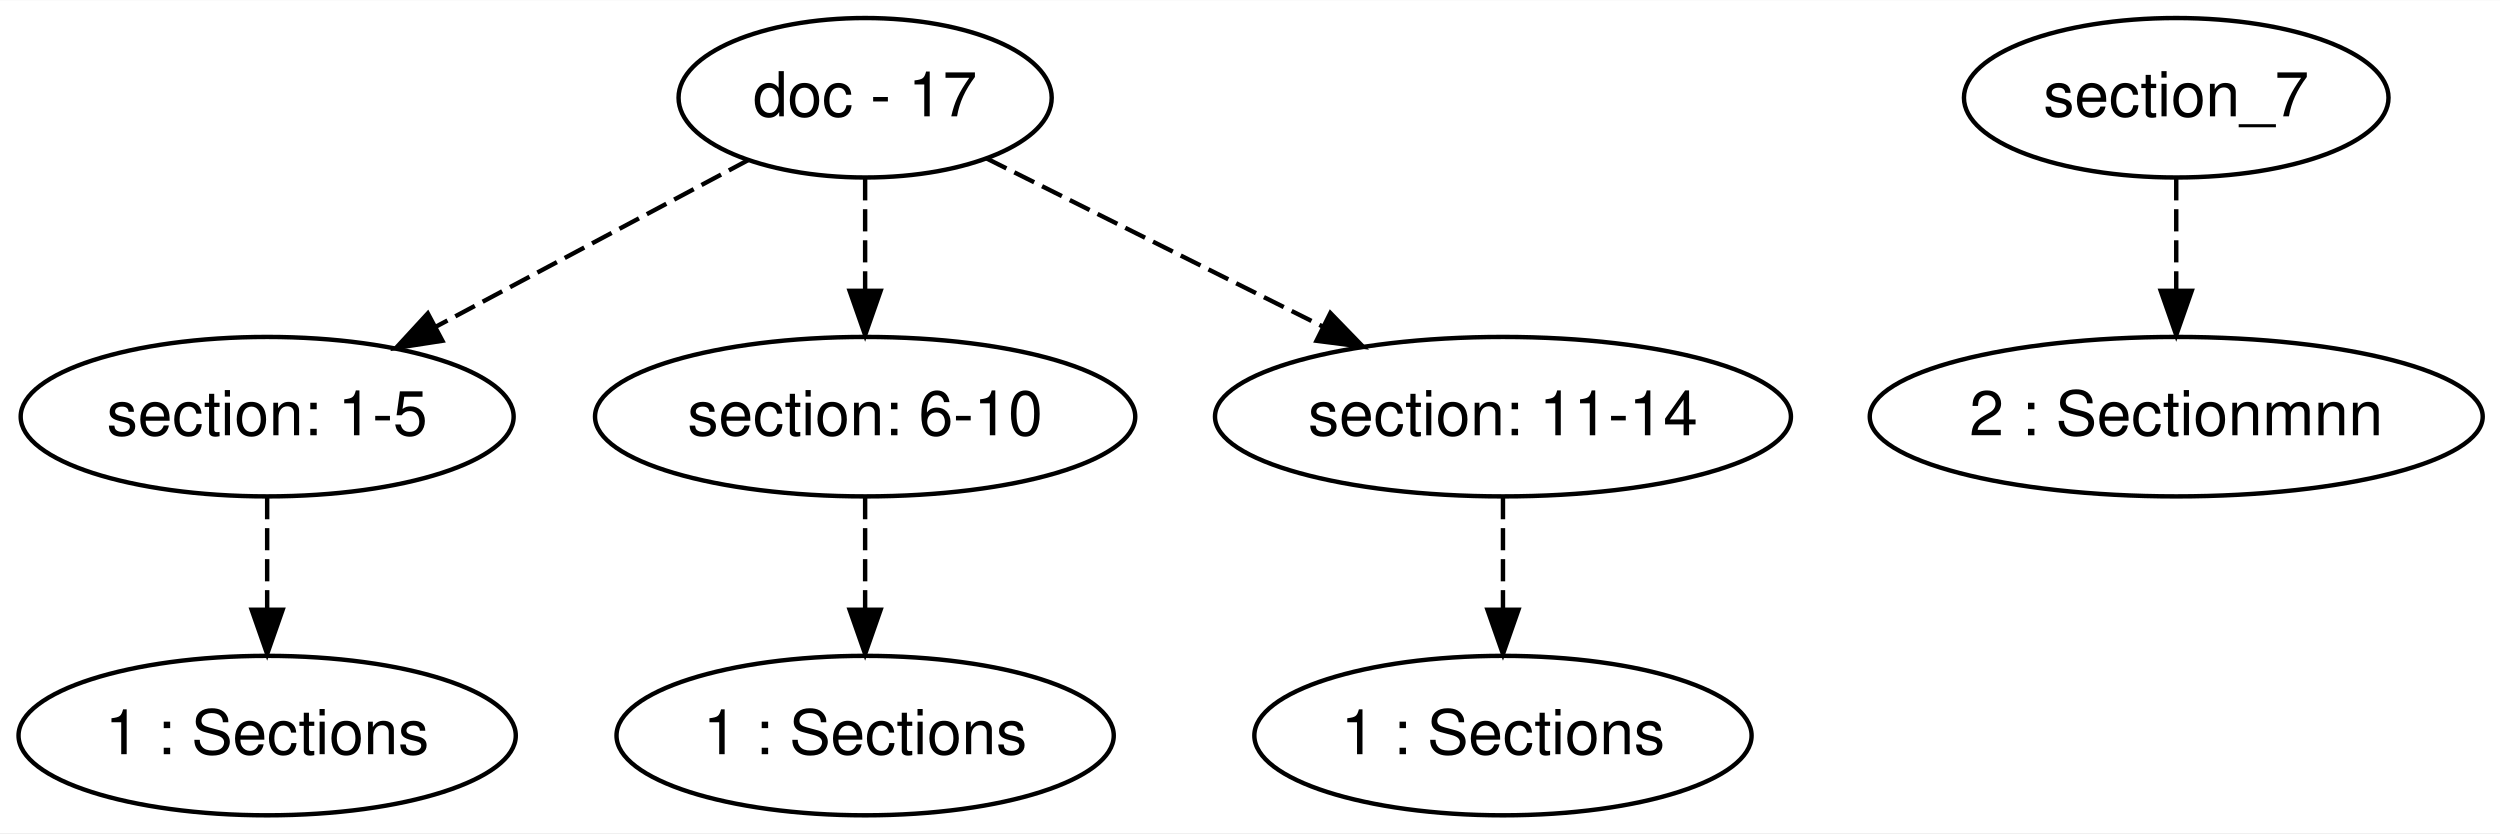
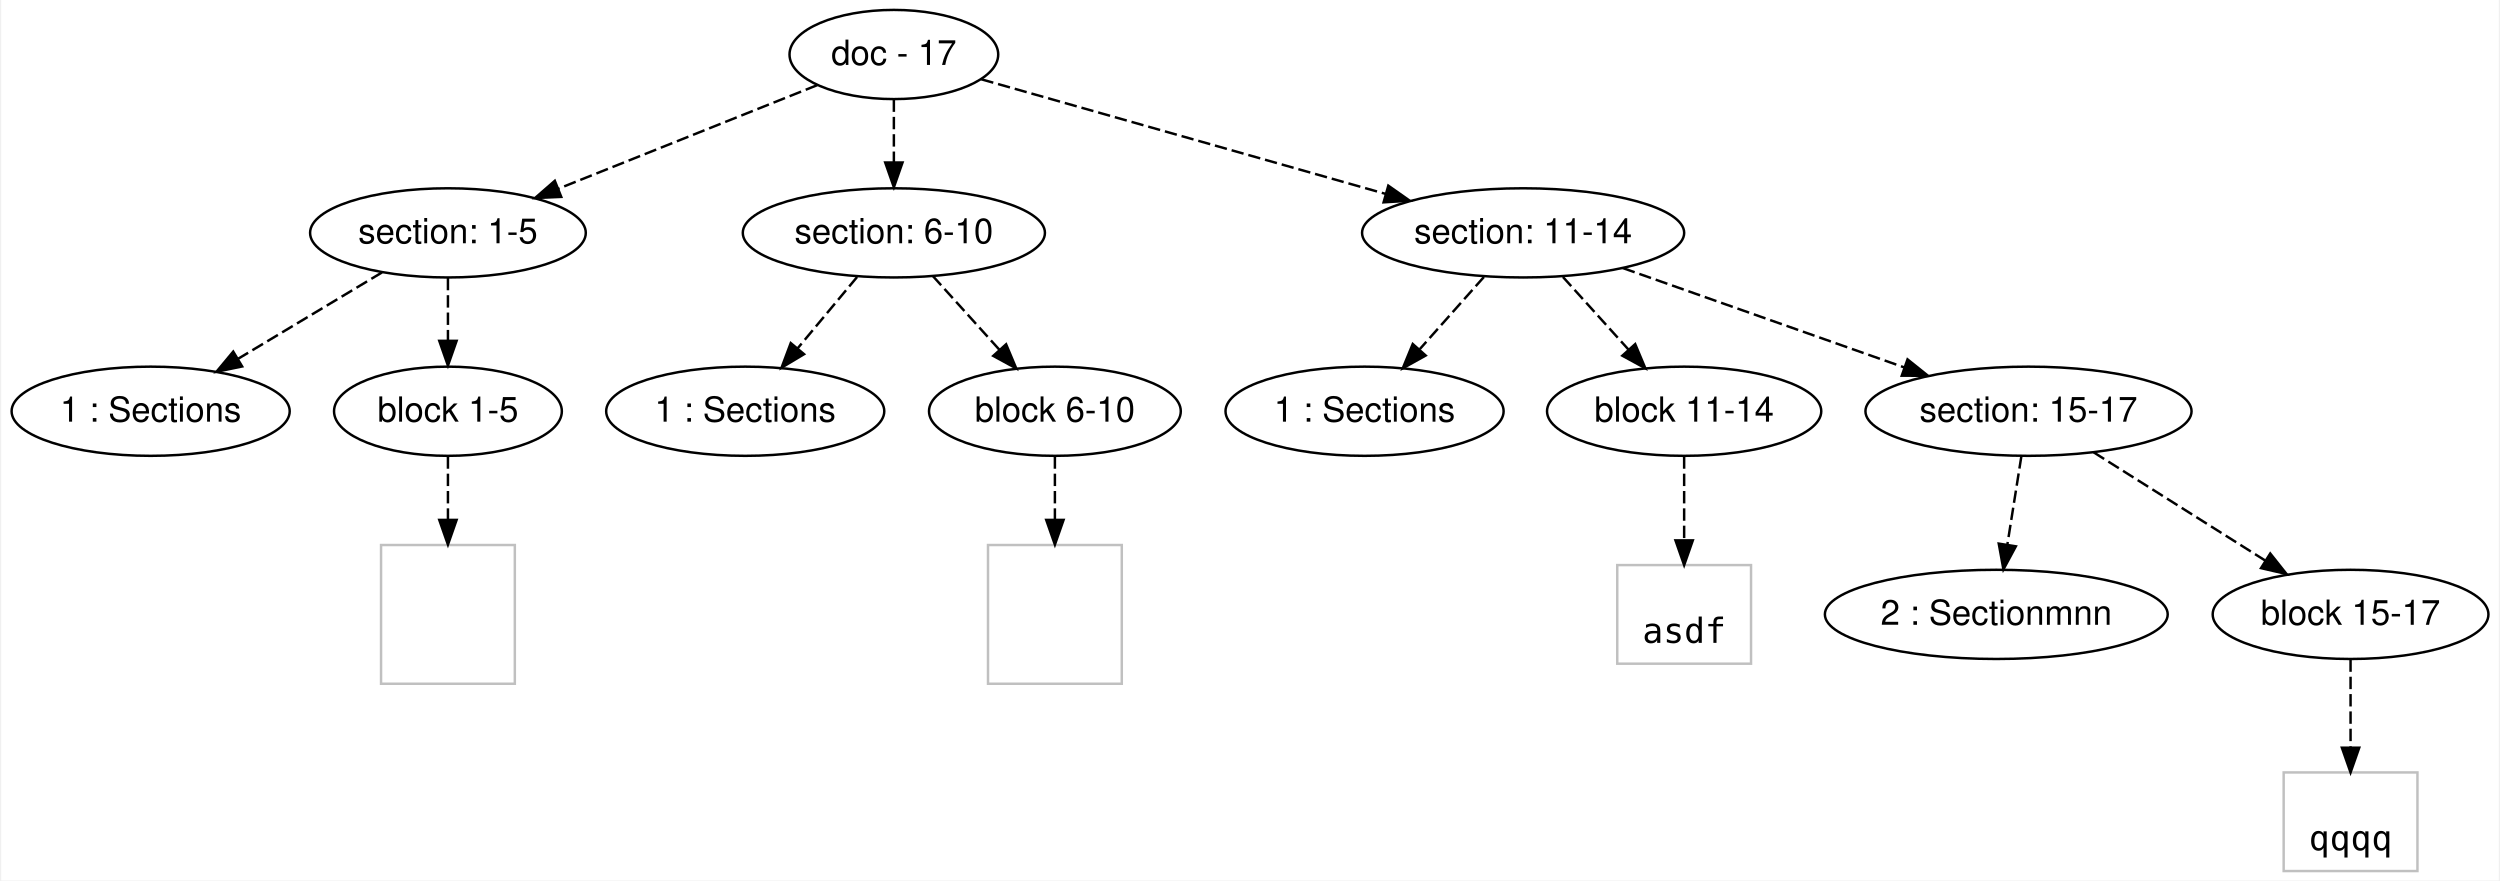
- <svg xmlns="http://www.w3.org/2000/svg" width="564pt" height="188pt" viewBox="0.00 0.00 564.41 188.00">
-   <g id="graph0" class="graph" transform="scale(1 1) rotate(0) translate(4 184)">
-     <polygon fill="#ffffff" stroke="transparent" points="-4,4 -4,-184 560.411,-184 560.411,4 -4,4" />
+ <svg xmlns="http://www.w3.org/2000/svg" width="1008pt" height="355pt" viewBox="0.00 0.00 1008.14 355.40">
+   <g id="graph0" class="graph" transform="scale(1 1) rotate(0) translate(4 351.4)">
+     <polygon fill="#ffffff" stroke="transparent" points="-4,4 -4,-351.4 1004.142,-351.4 1004.142,4 -4,4" />
    <g id="node1" class="node">
-       <ellipse fill="none" stroke="#000000" cx="191.315" cy="-162" rx="42.122" ry="18" />
-       <text text-anchor="middle" x="191.315" y="-157.8" font-family="Helvetica,sans-Serif" font-size="14.00" fill="#000000">doc - 17</text>
+       <ellipse fill="none" stroke="#000000" cx="356.315" cy="-329.4" rx="42.122" ry="18" />
+       <text text-anchor="middle" x="356.315" y="-325.2" font-family="Helvetica,sans-Serif" font-size="14.00" fill="#000000">doc - 17</text>
    </g>
    <g id="node2" class="node">
-       <ellipse fill="none" stroke="#000000" cx="56.315" cy="-90" rx="55.646" ry="18" />
-       <text text-anchor="middle" x="56.315" y="-85.8" font-family="Helvetica,sans-Serif" font-size="14.00" fill="#000000">section: 1-5</text>
+       <ellipse fill="none" stroke="#000000" cx="176.315" cy="-257.4" rx="55.646" ry="18" />
+       <text text-anchor="middle" x="176.315" y="-253.2" font-family="Helvetica,sans-Serif" font-size="14.00" fill="#000000">section: 1-5</text>
    </g>
    <g id="edge1" class="edge">
-       <path fill="none" stroke="#000000" stroke-dasharray="5,2" d="M164.965,-147.947C144.867,-137.228 116.9,-122.312 94.373,-110.298" />
-       <polygon fill="#000000" stroke="#000000" points="95.877,-107.133 85.407,-105.516 92.583,-113.31 95.877,-107.133" />
+       <path fill="none" stroke="#000000" stroke-dasharray="5,2" d="M325.372,-317.023C296.554,-305.495 253.272,-288.183 220.761,-275.178" />
+       <polygon fill="#000000" stroke="#000000" points="222.057,-271.927 211.472,-271.463 219.457,-278.427 222.057,-271.927" />
    </g>
    <g id="node3" class="node">
-       <ellipse fill="none" stroke="#000000" cx="191.315" cy="-90" rx="60.983" ry="18" />
-       <text text-anchor="middle" x="191.315" y="-85.8" font-family="Helvetica,sans-Serif" font-size="14.00" fill="#000000">section: 6-10</text>
+       <ellipse fill="none" stroke="#000000" cx="356.315" cy="-257.4" rx="60.983" ry="18" />
+       <text text-anchor="middle" x="356.315" y="-253.2" font-family="Helvetica,sans-Serif" font-size="14.00" fill="#000000">section: 6-10</text>
    </g>
    <g id="edge2" class="edge">
-       <path fill="none" stroke="#000000" stroke-dasharray="5,2" d="M191.315,-143.831C191.315,-136.131 191.315,-126.974 191.315,-118.417" />
-       <polygon fill="#000000" stroke="#000000" points="194.815,-118.413 191.315,-108.413 187.815,-118.413 194.815,-118.413" />
+       <path fill="none" stroke="#000000" stroke-dasharray="5,2" d="M356.315,-311.231C356.315,-303.531 356.315,-294.374 356.315,-285.817" />
+       <polygon fill="#000000" stroke="#000000" points="359.815,-285.813 356.315,-275.813 352.815,-285.813 359.815,-285.813" />
    </g>
    <g id="node4" class="node">
-       <ellipse fill="none" stroke="#000000" cx="335.315" cy="-90" rx="65.014" ry="18" />
-       <text text-anchor="middle" x="335.315" y="-85.8" font-family="Helvetica,sans-Serif" font-size="14.00" fill="#000000">section: 11-14</text>
+       <ellipse fill="none" stroke="#000000" cx="610.315" cy="-257.4" rx="65.014" ry="18" />
+       <text text-anchor="middle" x="610.315" y="-253.2" font-family="Helvetica,sans-Serif" font-size="14.00" fill="#000000">section: 11-14</text>
    </g>
    <g id="edge3" class="edge">
-       <path fill="none" stroke="#000000" stroke-dasharray="5,2" d="M218.739,-148.288C240.229,-137.543 270.455,-122.43 294.743,-110.286" />
-       <polygon fill="#000000" stroke="#000000" points="296.352,-113.395 303.731,-105.792 293.221,-107.134 296.352,-113.395" />
+       <path fill="none" stroke="#000000" stroke-dasharray="5,2" d="M391.632,-319.389C433.932,-307.398 505.287,-287.172 554.939,-273.097" />
+       <polygon fill="#000000" stroke="#000000" points="555.899,-276.463 564.565,-270.368 553.99,-269.728 555.899,-276.463" />
    </g>
    <g id="node5" class="node">
-       <ellipse fill="none" stroke="#000000" cx="56.315" cy="-18" rx="56.13" ry="18" />
-       <text text-anchor="middle" x="56.315" y="-13.8" font-family="Helvetica,sans-Serif" font-size="14.00" fill="#000000">1 : Sections</text>
+       <ellipse fill="none" stroke="#000000" cx="56.315" cy="-185.4" rx="56.13" ry="18" />
+       <text text-anchor="middle" x="56.315" y="-181.2" font-family="Helvetica,sans-Serif" font-size="14.00" fill="#000000">1 : Sections</text>
    </g>
    <g id="edge4" class="edge">
-       <path fill="none" stroke="#000000" stroke-dasharray="5,2" d="M56.315,-71.831C56.315,-64.131 56.315,-54.974 56.315,-46.417" />
-       <polygon fill="#000000" stroke="#000000" points="59.815,-46.413 56.315,-36.413 52.815,-46.413 59.815,-46.413" />
+       <path fill="none" stroke="#000000" stroke-dasharray="5,2" d="M149.683,-241.421C132.593,-231.167 110.208,-217.736 91.641,-206.595" />
+       <polygon fill="#000000" stroke="#000000" points="93.248,-203.478 82.872,-201.334 89.646,-209.481 93.248,-203.478" />
    </g>
    <g id="node6" class="node">
-       <ellipse fill="none" stroke="#000000" cx="191.315" cy="-18" rx="56.13" ry="18" />
-       <text text-anchor="middle" x="191.315" y="-13.8" font-family="Helvetica,sans-Serif" font-size="14.00" fill="#000000">1 : Sections</text>
+       <ellipse fill="none" stroke="#000000" cx="176.315" cy="-185.4" rx="45.98" ry="18" />
+       <text text-anchor="middle" x="176.315" y="-181.2" font-family="Helvetica,sans-Serif" font-size="14.00" fill="#000000">block 1-5</text>
    </g>
    <g id="edge5" class="edge">
-       <path fill="none" stroke="#000000" stroke-dasharray="5,2" d="M191.315,-71.831C191.315,-64.131 191.315,-54.974 191.315,-46.417" />
-       <polygon fill="#000000" stroke="#000000" points="194.815,-46.413 191.315,-36.413 187.815,-46.413 194.815,-46.413" />
+       <path fill="none" stroke="#000000" stroke-dasharray="5,2" d="M176.315,-239.231C176.315,-231.531 176.315,-222.374 176.315,-213.817" />
+       <polygon fill="#000000" stroke="#000000" points="179.815,-213.813 176.315,-203.813 172.815,-213.813 179.815,-213.813" />
+     </g>
+     <g id="node8" class="node">
+       <ellipse fill="none" stroke="#000000" cx="296.315" cy="-185.4" rx="56.13" ry="18" />
+       <text text-anchor="middle" x="296.315" y="-181.2" font-family="Helvetica,sans-Serif" font-size="14.00" fill="#000000">1 : Sections</text>
+     </g>
+     <g id="edge7" class="edge">
+       <path fill="none" stroke="#000000" stroke-dasharray="5,2" d="M341.483,-239.602C334.217,-230.883 325.341,-220.231 317.386,-210.685" />
+       <polygon fill="#000000" stroke="#000000" points="320.066,-208.435 310.976,-202.993 314.689,-212.916 320.066,-208.435" />
+     </g>
+     <g id="node9" class="node">
+       <ellipse fill="none" stroke="#000000" cx="421.315" cy="-185.4" rx="50.817" ry="18" />
+       <text text-anchor="middle" x="421.315" y="-181.2" font-family="Helvetica,sans-Serif" font-size="14.00" fill="#000000">block 6-10</text>
+     </g>
+     <g id="edge8" class="edge">
+       <path fill="none" stroke="#000000" stroke-dasharray="5,2" d="M372.05,-239.971C380.113,-231.038 390.074,-220.006 398.923,-210.203" />
+       <polygon fill="#000000" stroke="#000000" points="401.622,-212.437 405.725,-202.669 396.426,-207.746 401.622,-212.437" />
+     </g>
+     <g id="node11" class="node">
+       <ellipse fill="none" stroke="#000000" cx="546.315" cy="-185.4" rx="56.13" ry="18" />
+       <text text-anchor="middle" x="546.315" y="-181.2" font-family="Helvetica,sans-Serif" font-size="14.00" fill="#000000">1 : Sections</text>
+     </g>
+     <g id="edge10" class="edge">
+       <path fill="none" stroke="#000000" stroke-dasharray="5,2" d="M594.495,-239.602C586.687,-230.818 577.134,-220.072 568.601,-210.471" />
+       <polygon fill="#000000" stroke="#000000" points="570.992,-207.893 561.732,-202.745 565.76,-212.544 570.992,-207.893" />
+     </g>
+     <g id="node12" class="node">
+       <ellipse fill="none" stroke="#000000" cx="675.315" cy="-185.4" rx="55.35" ry="18" />
+       <text text-anchor="middle" x="675.315" y="-181.2" font-family="Helvetica,sans-Serif" font-size="14.00" fill="#000000">block 11-14</text>
+     </g>
+     <g id="edge11" class="edge">
+       <path fill="none" stroke="#000000" stroke-dasharray="5,2" d="M626.382,-239.602C634.392,-230.73 644.208,-219.857 652.941,-210.184" />
+       <polygon fill="#000000" stroke="#000000" points="655.553,-212.513 659.657,-202.745 650.357,-207.822 655.553,-212.513" />
+     </g>
+     <g id="node13" class="node">
+       <ellipse fill="none" stroke="#000000" cx="814.315" cy="-185.4" rx="65.819" ry="18" />
+       <text text-anchor="middle" x="814.315" y="-181.2" font-family="Helvetica,sans-Serif" font-size="14.00" fill="#000000">section: 15-17</text>
+     </g>
+     <g id="edge12" class="edge">
+       <path fill="none" stroke="#000000" stroke-dasharray="5,2" d="M650.619,-243.175C683.203,-231.675 729.243,-215.425 764.201,-203.087" />
+       <polygon fill="#000000" stroke="#000000" points="765.481,-206.347 773.746,-199.718 763.151,-199.746 765.481,-206.347" />
    </g>
    <g id="node7" class="node">
-       <ellipse fill="none" stroke="#000000" cx="335.315" cy="-18" rx="56.13" ry="18" />
-       <text text-anchor="middle" x="335.315" y="-13.8" font-family="Helvetica,sans-Serif" font-size="14.00" fill="#000000">1 : Sections</text>
+       <polygon fill="none" stroke="#c0c0c0" points="203.315,-131.4 149.315,-131.4 149.315,-75.4 203.315,-75.4 203.315,-131.4" />
    </g>
    <g id="edge6" class="edge">
-       <path fill="none" stroke="#000000" stroke-dasharray="5,2" d="M335.315,-71.831C335.315,-64.131 335.315,-54.974 335.315,-46.417" />
-       <polygon fill="#000000" stroke="#000000" points="338.815,-46.413 335.315,-36.413 331.815,-46.413 338.815,-46.413" />
+       <path fill="none" stroke="#000000" stroke-dasharray="5,2" d="M176.315,-167.202C176.315,-159.673 176.315,-150.64 176.315,-141.772" />
+       <polygon fill="#000000" stroke="#000000" points="179.815,-141.537 176.315,-131.537 172.815,-141.537 179.815,-141.537" />
    </g>
-     <g id="node8" class="node">
-       <ellipse fill="none" stroke="#000000" cx="487.315" cy="-162" rx="47.927" ry="18" />
-       <text text-anchor="middle" x="487.315" y="-157.8" font-family="Helvetica,sans-Serif" font-size="14.00" fill="#000000">section_7</text>
+     <g id="node10" class="node">
+       <polygon fill="none" stroke="#c0c0c0" points="448.315,-131.4 394.315,-131.4 394.315,-75.4 448.315,-75.4 448.315,-131.4" />
    </g>
-     <g id="node9" class="node">
-       <ellipse fill="none" stroke="#000000" cx="487.315" cy="-90" rx="69.193" ry="18" />
-       <text text-anchor="middle" x="487.315" y="-85.8" font-family="Helvetica,sans-Serif" font-size="14.00" fill="#000000">2 : Sectionmnn</text>
+     <g id="edge9" class="edge">
+       <path fill="none" stroke="#000000" stroke-dasharray="5,2" d="M421.315,-167.202C421.315,-159.673 421.315,-150.64 421.315,-141.772" />
+       <polygon fill="#000000" stroke="#000000" points="424.815,-141.537 421.315,-131.537 417.815,-141.537 424.815,-141.537" />
    </g>
-     <g id="edge7" class="edge">
-       <path fill="none" stroke="#000000" stroke-dasharray="5,2" d="M487.315,-143.831C487.315,-136.131 487.315,-126.974 487.315,-118.417" />
-       <polygon fill="#000000" stroke="#000000" points="490.815,-118.413 487.315,-108.413 483.815,-118.413 490.815,-118.413" />
+     <g id="node14" class="node">
+       <polygon fill="none" stroke="#c0c0c0" points="702.315,-123.302 648.315,-123.302 648.315,-83.498 702.315,-83.498 702.315,-123.302" />
+       <text text-anchor="middle" x="675.315" y="-91.9" font-family="Inconsolata" font-size="14.00" fill="#000000">asdf</text>
+     </g>
+     <g id="edge13" class="edge">
+       <path fill="none" stroke="#000000" stroke-dasharray="5,2" d="M675.315,-167.202C675.315,-157.333 675.315,-144.88 675.315,-133.601" />
+       <polygon fill="#000000" stroke="#000000" points="678.815,-133.269 675.315,-123.27 671.815,-133.27 678.815,-133.269" />
+     </g>
+     <g id="node15" class="node">
+       <ellipse fill="none" stroke="#000000" cx="801.315" cy="-103.4" rx="69.193" ry="18" />
+       <text text-anchor="middle" x="801.315" y="-99.2" font-family="Helvetica,sans-Serif" font-size="14.00" fill="#000000">2 : Sectionmnn</text>
+     </g>
+     <g id="edge14" class="edge">
+       <path fill="none" stroke="#000000" stroke-dasharray="5,2" d="M811.43,-167.202C809.78,-156.798 807.676,-143.522 805.813,-131.777" />
+       <polygon fill="#000000" stroke="#000000" points="809.215,-130.876 804.192,-121.548 802.301,-131.972 809.215,-130.876" />
+     </g>
+     <g id="node16" class="node">
+       <ellipse fill="none" stroke="#000000" cx="944.315" cy="-103.4" rx="55.654" ry="18" />
+       <text text-anchor="middle" x="944.315" y="-99.2" font-family="Helvetica,sans-Serif" font-size="14.00" fill="#000000">block 15-17</text>
+     </g>
+     <g id="edge15" class="edge">
+       <path fill="none" stroke="#000000" stroke-dasharray="5,2" d="M840.622,-168.806C860.576,-156.22 888.178,-138.809 909.888,-125.115" />
+       <polygon fill="#000000" stroke="#000000" points="911.899,-127.985 918.49,-119.689 908.165,-122.064 911.899,-127.985" />
+     </g>
+     <g id="node17" class="node">
+       <polygon fill="none" stroke="#c0c0c0" points="971.315,-39.602 917.315,-39.602 917.315,.202 971.315,.202 971.315,-39.602" />
+       <text text-anchor="middle" x="944.315" y="-8.2" font-family="Inconsolata" font-size="14.00" fill="#000000">qqqq</text>
+     </g>
+     <g id="edge16" class="edge">
+       <path fill="none" stroke="#000000" stroke-dasharray="5,2" d="M944.315,-85.238C944.315,-74.931 944.315,-61.766 944.315,-49.943" />
+       <polygon fill="#000000" stroke="#000000" points="947.815,-49.582 944.315,-39.582 940.815,-49.582 947.815,-49.582" />
    </g>
  </g>
</svg>
